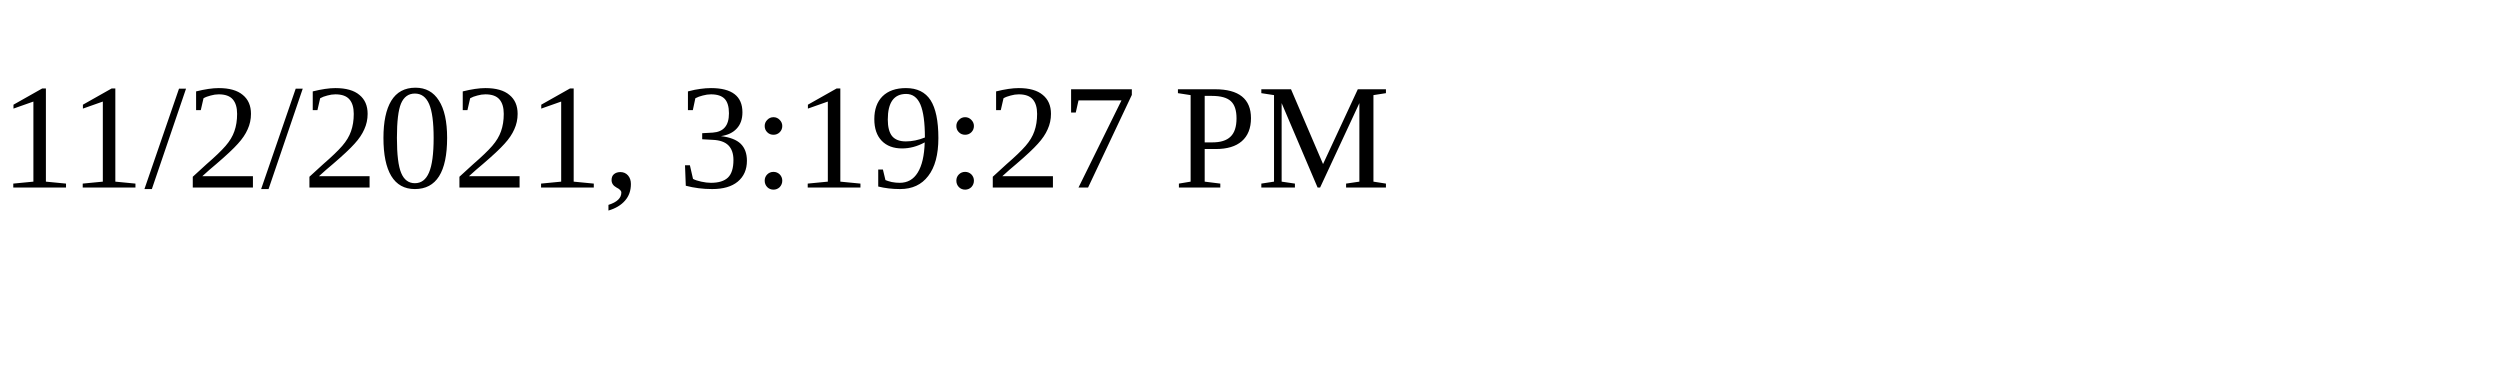
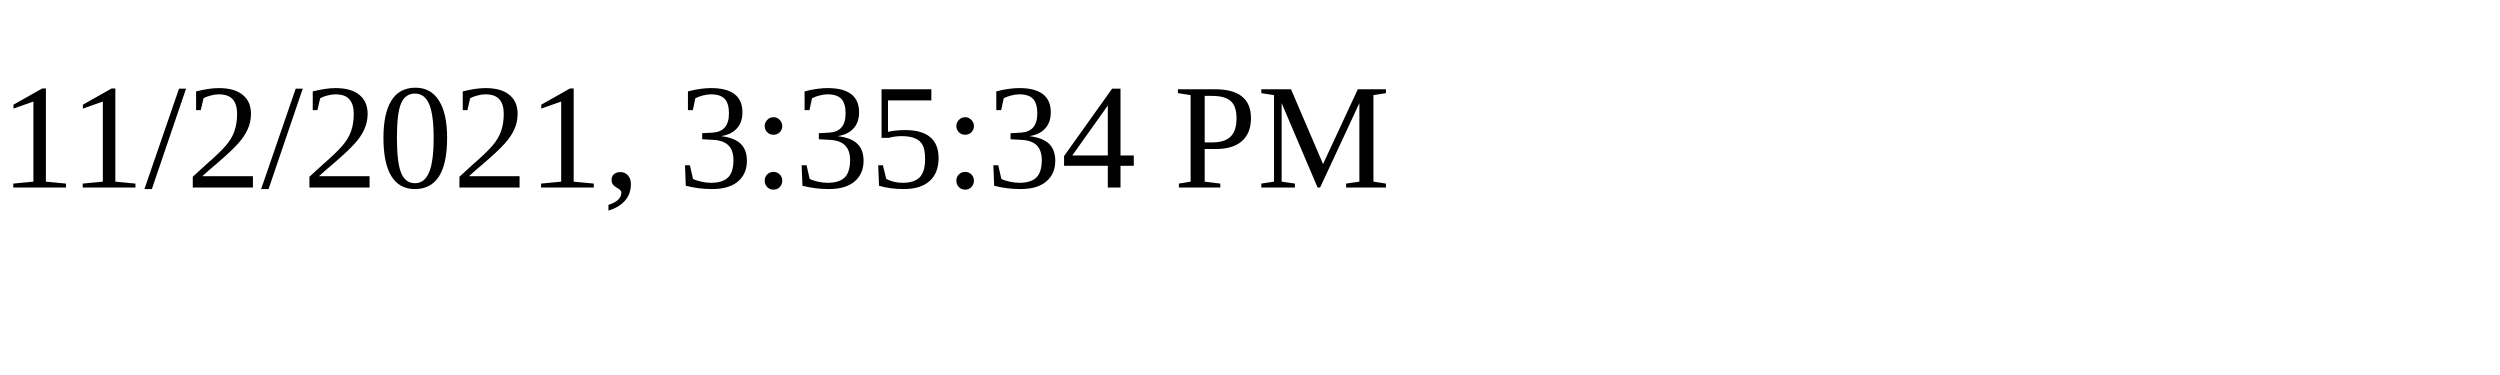
<svg xmlns="http://www.w3.org/2000/svg" height="30" width="200">
-   <text x="0" y="15">11/2/2021, 3:19:27 PM</text>
+   <text x="0" y="15">11/2/2021, 3:35:34 PM</text>
</svg>
